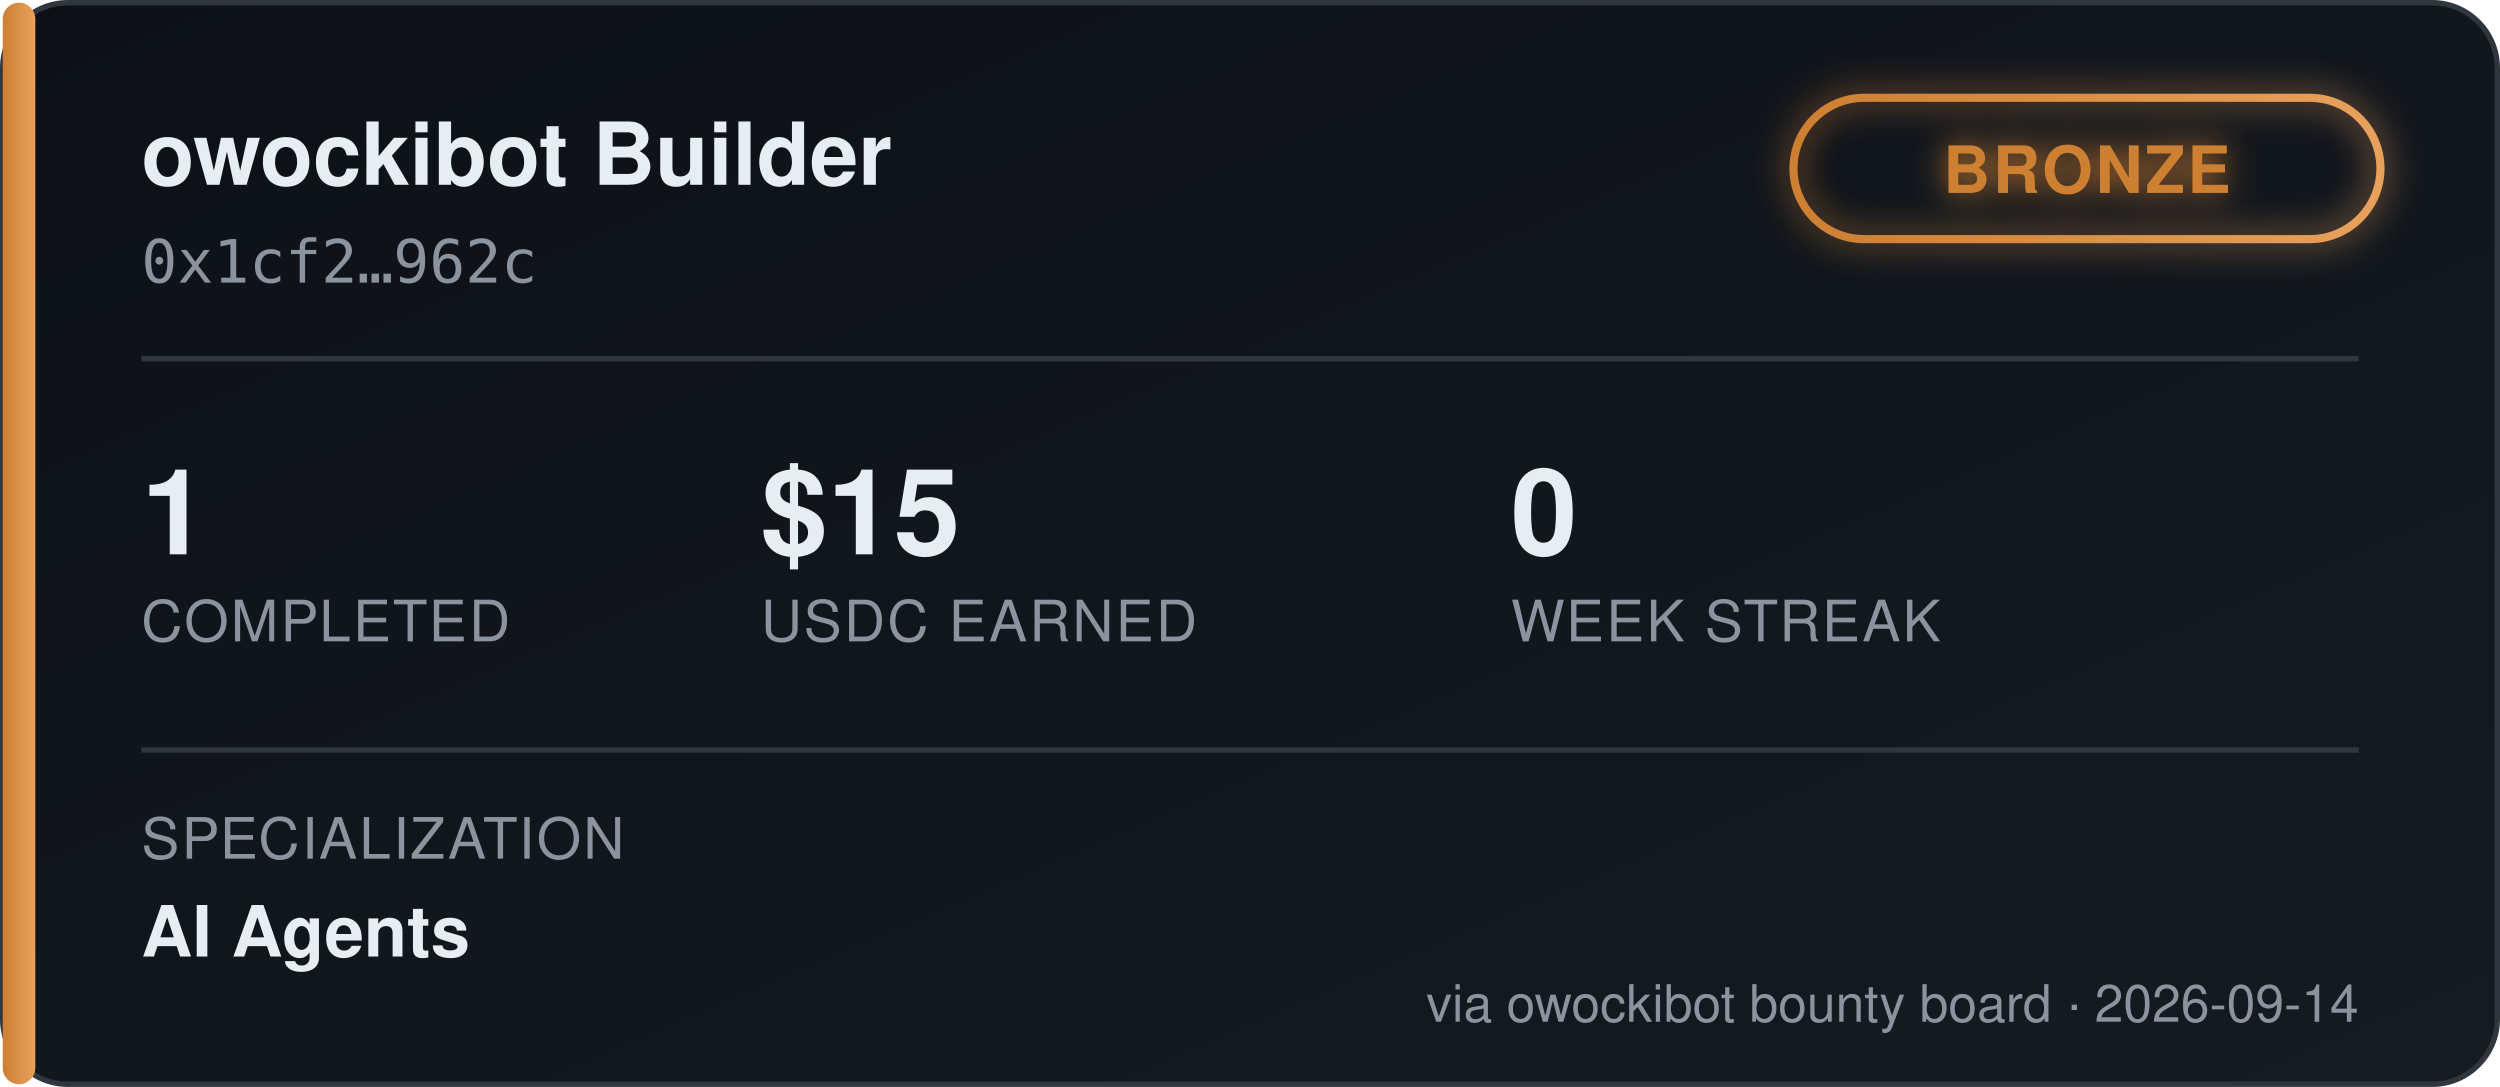
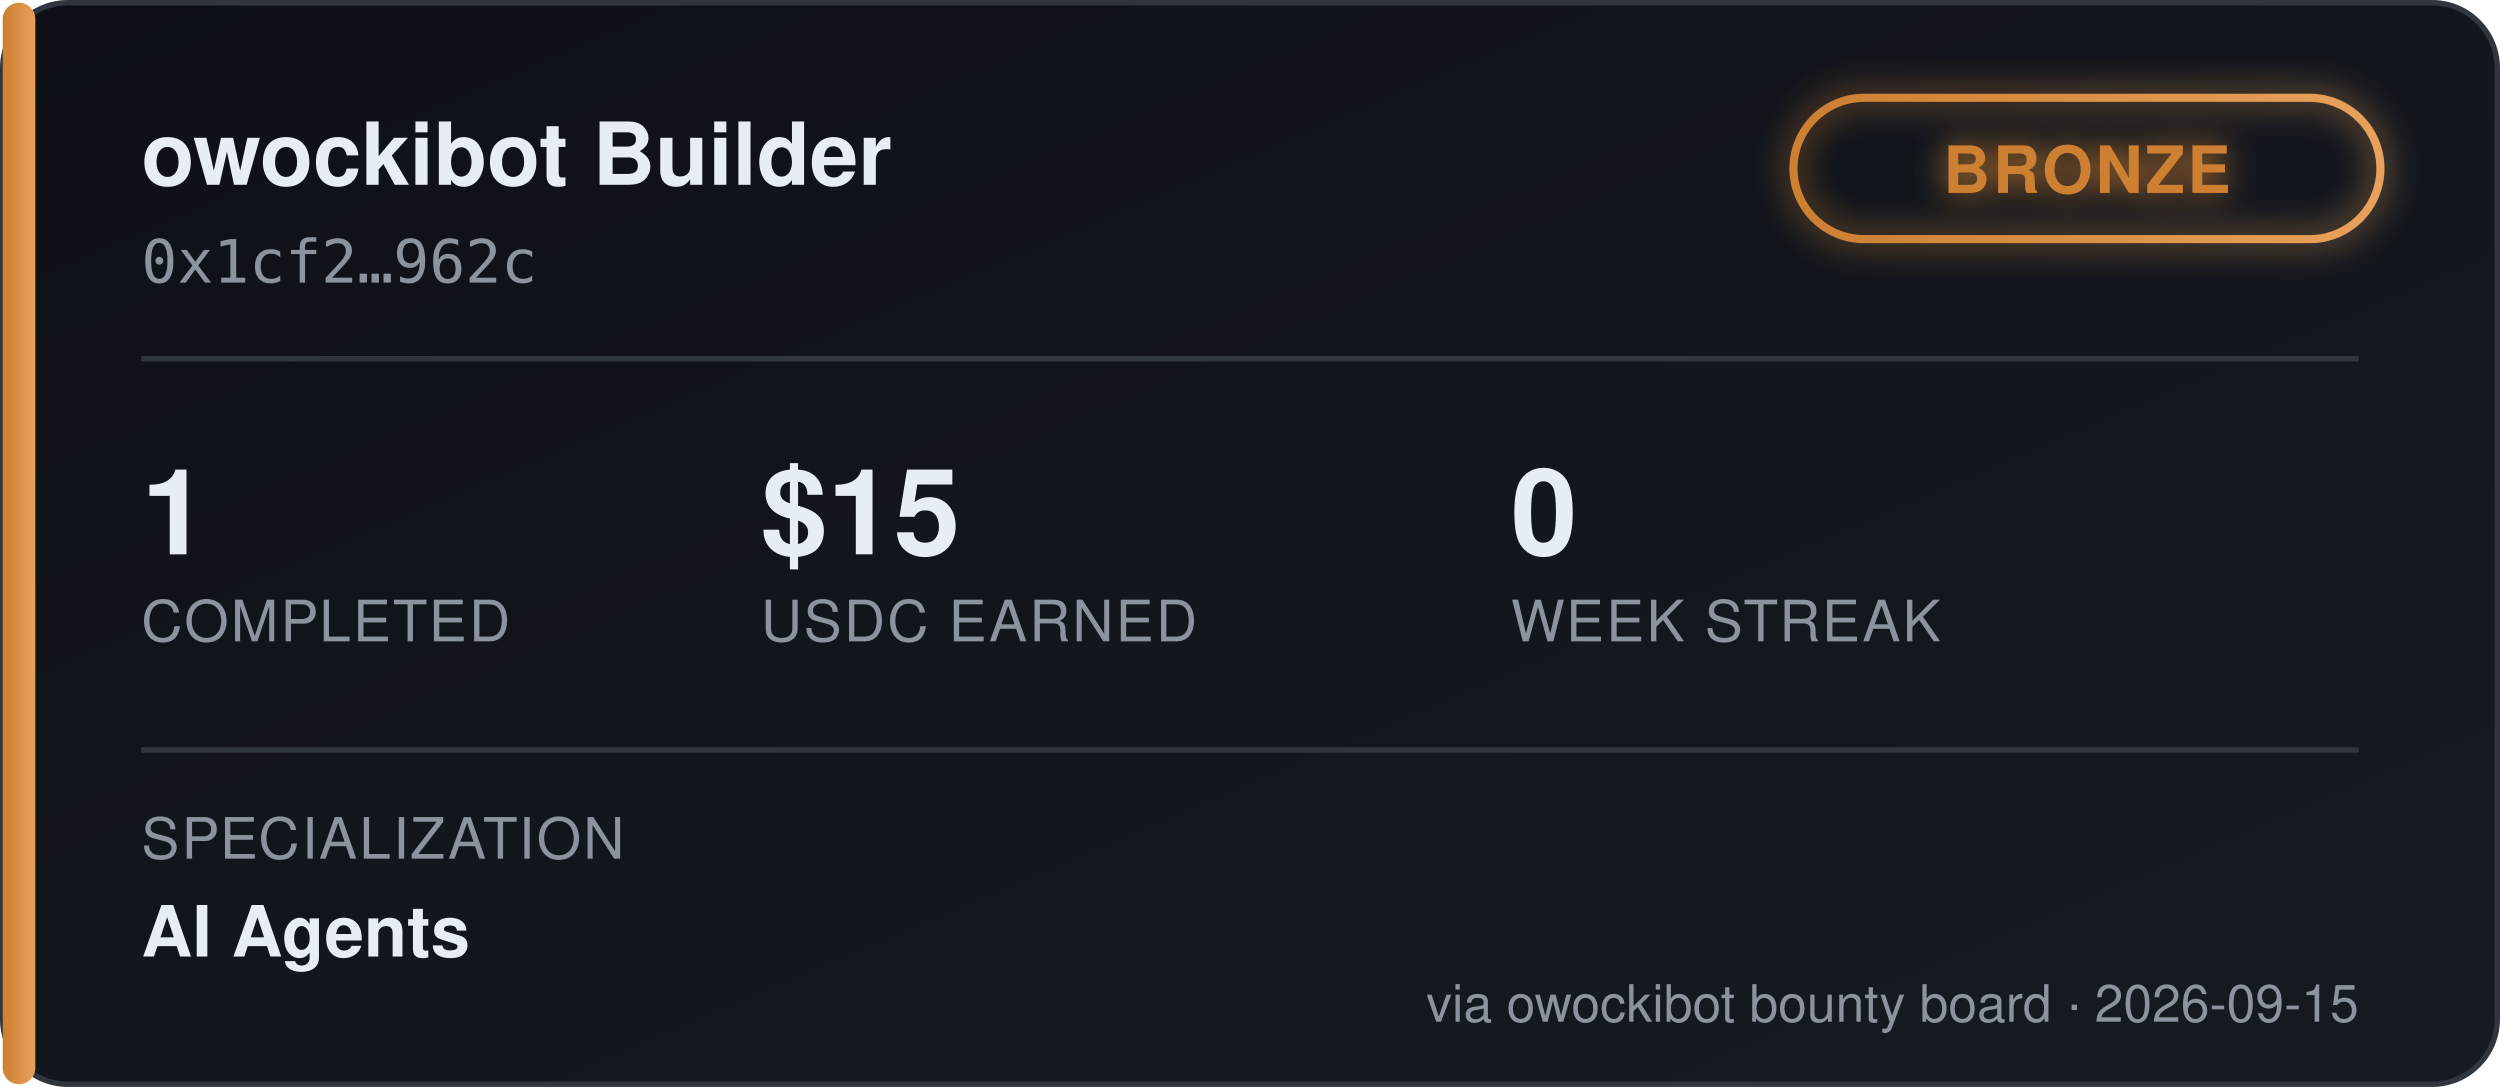
<svg xmlns="http://www.w3.org/2000/svg" width="460" height="200" viewBox="0 0 460 200" font-family="'Segoe UI', Helvetica, Arial, sans-serif">
  <defs>
    <linearGradient id="bgGrad" x1="0" y1="0" x2="1" y2="1">
      <stop offset="0%" stop-color="#0d1117" />
      <stop offset="100%" stop-color="#161b22" />
    </linearGradient>
    <linearGradient id="tierGrad" x1="0" y1="0" x2="1" y2="0">
      <stop offset="0%" stop-color="#cd7f32" />
      <stop offset="100%" stop-color="#e8a15c" />
    </linearGradient>
    <filter id="glow" x="-50%" y="-50%" width="200%" height="200%">
      <feGaussianBlur stdDeviation="3" result="blur" />
      <feMerge>
        <feMergeNode in="blur" />
        <feMergeNode in="SourceGraphic" />
      </feMerge>
    </filter>
  </defs>
  <rect x="0.5" y="0.5" width="459" height="199" rx="12" fill="url(#bgGrad)" stroke="#30363d" />
  <rect x="0.5" y="0.5" width="6" height="199" rx="3" fill="url(#tierGrad)" />
  <text x="26" y="34" fill="#e6edf3" font-size="16" font-weight="700">owockibot Builder</text>
  <text x="26" y="52" fill="#8b949e" font-size="11" font-family="monospace">0x1cf2…962c</text>
  <g transform="translate(330, 18)" filter="url(#glow)">
    <rect x="0" y="0" width="108" height="26" rx="13" fill="none" stroke="url(#tierGrad)" stroke-width="1.5" />
    <text x="54" y="17.5" fill="#cd7f32" font-size="12" font-weight="700" text-anchor="middle" letter-spacing="0.5">BRONZE</text>
  </g>
  <line x1="26" y1="66" x2="434" y2="66" stroke="#30363d" stroke-width="1" />
  <g font-size="22" font-weight="700" fill="#e6edf3">
    <text x="26" y="102">1</text>
    <text x="140" y="102">$15</text>
    <text x="278" y="102">0</text>
  </g>
  <g font-size="10.5" fill="#8b949e" letter-spacing="0.4">
    <text x="26" y="118">COMPLETED</text>
    <text x="140" y="118">USDC EARNED</text>
    <text x="278" y="118">WEEK STREAK</text>
  </g>
  <line x1="26" y1="138" x2="434" y2="138" stroke="#30363d" stroke-width="1" />
  <text x="26" y="158" fill="#8b949e" font-size="10.5" letter-spacing="0.4">SPECIALIZATION</text>
  <text x="26" y="176" fill="#e6edf3" font-size="13" font-weight="600">AI Agents</text>
-   <text x="434" y="188" fill="#8b949e" font-size="9.5" text-anchor="end">via owockibot bounty board · 2026-09-14</text>
+   <text x="434" y="188" fill="#8b949e" font-size="9.5" text-anchor="end">via owockibot bounty board · 2026-09-15</text>
</svg>
